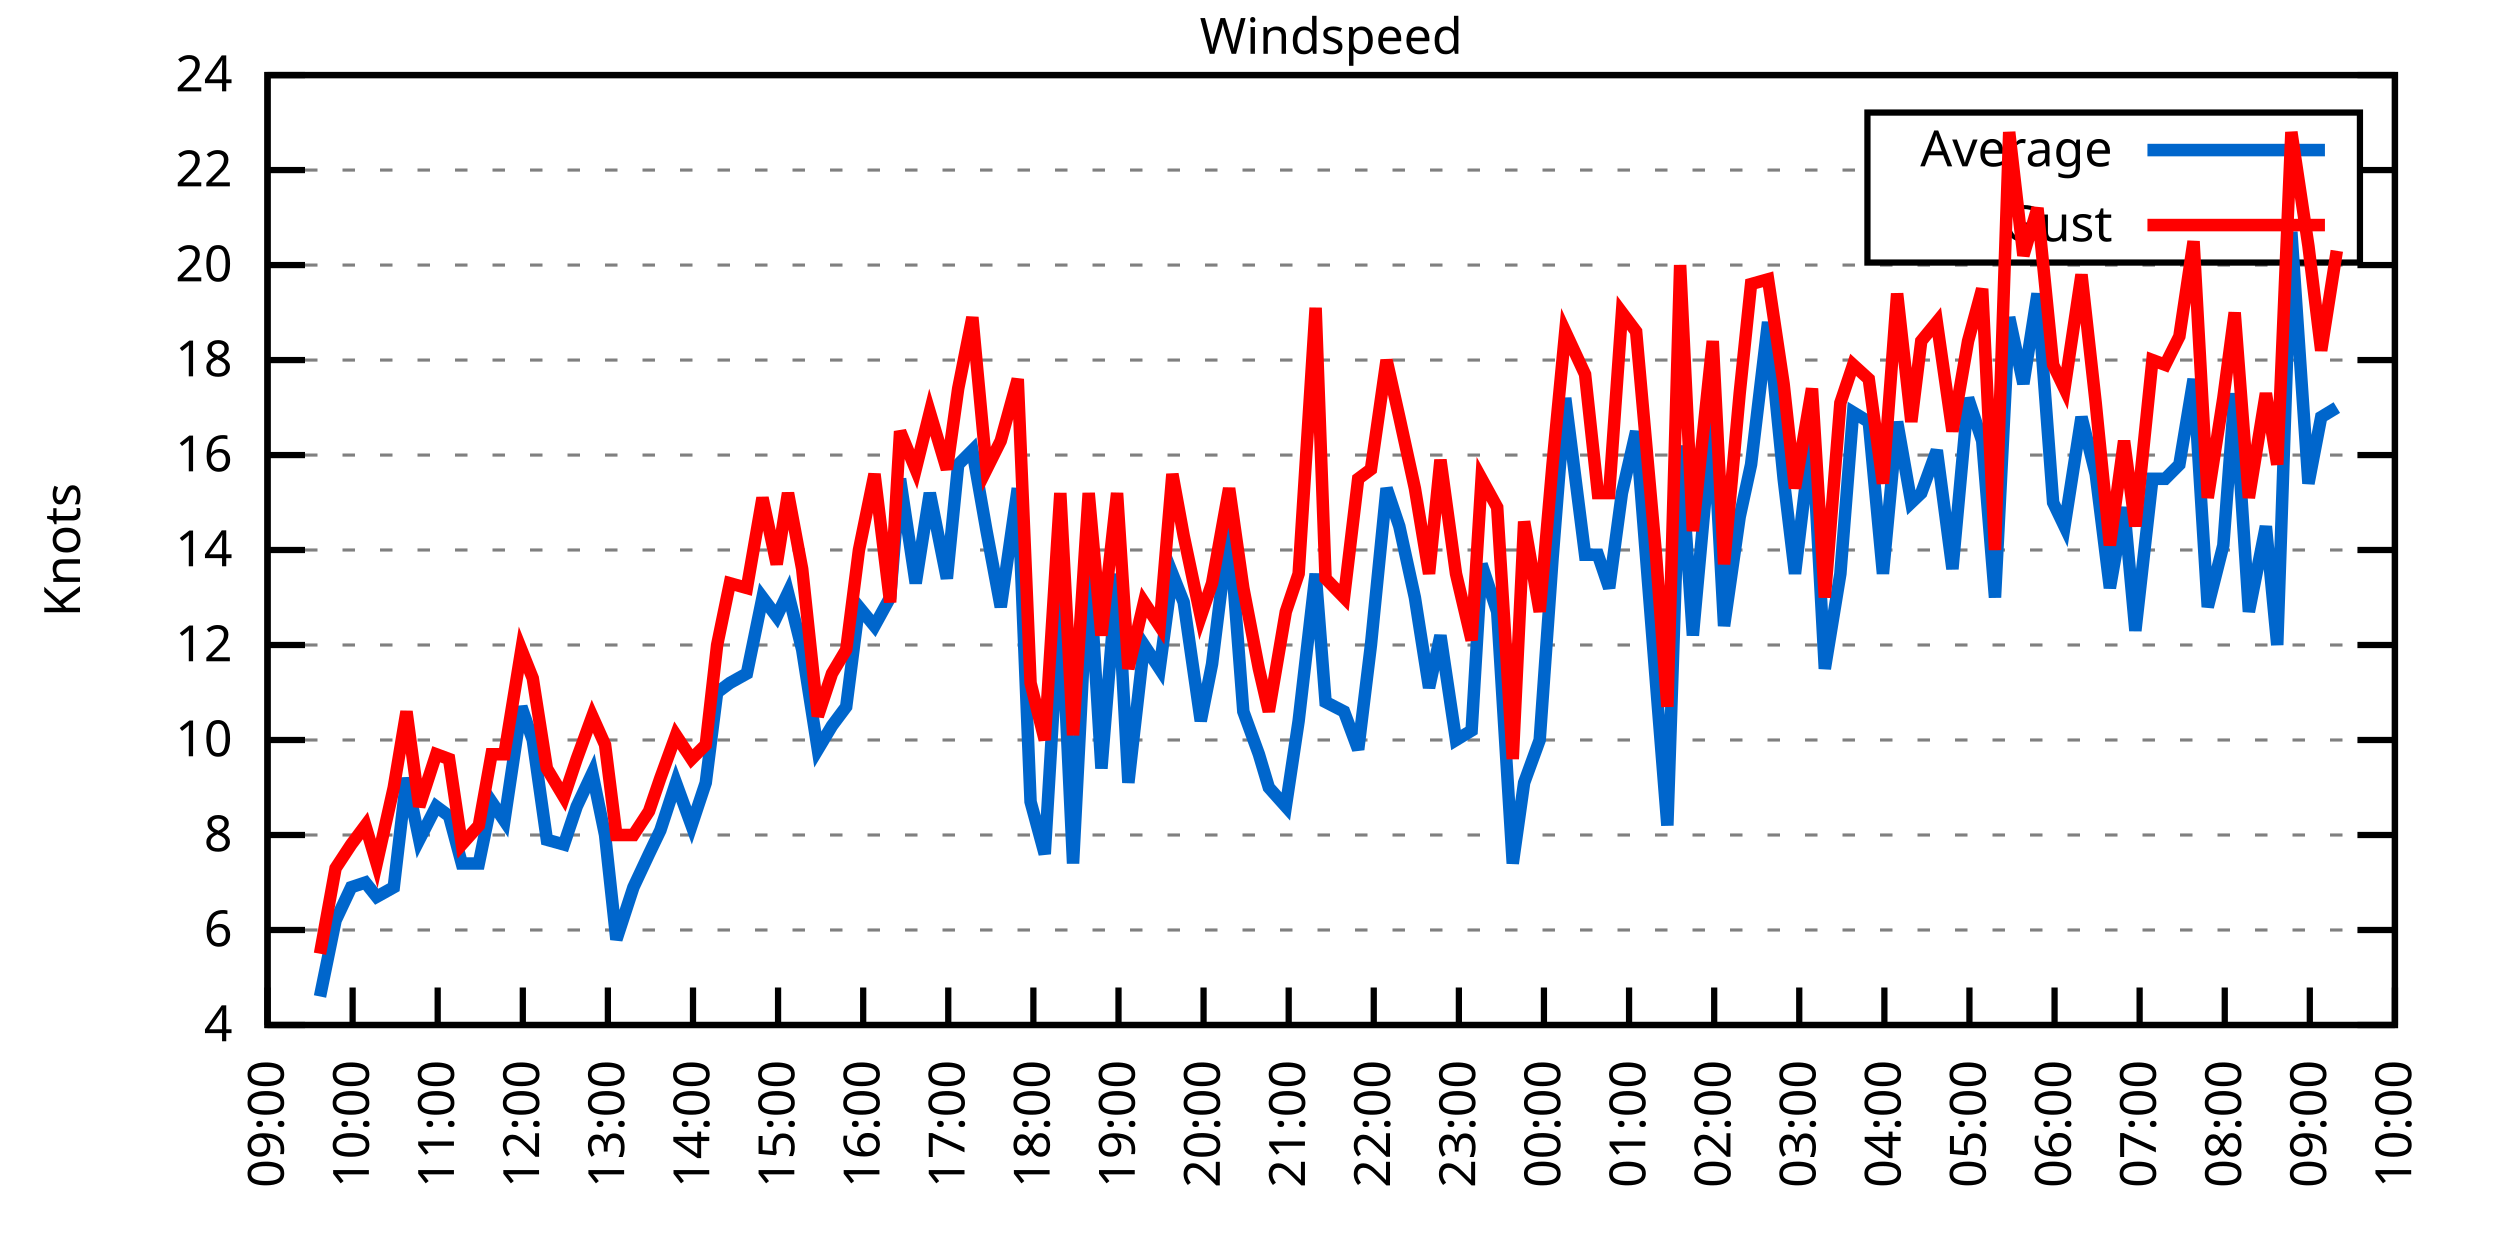
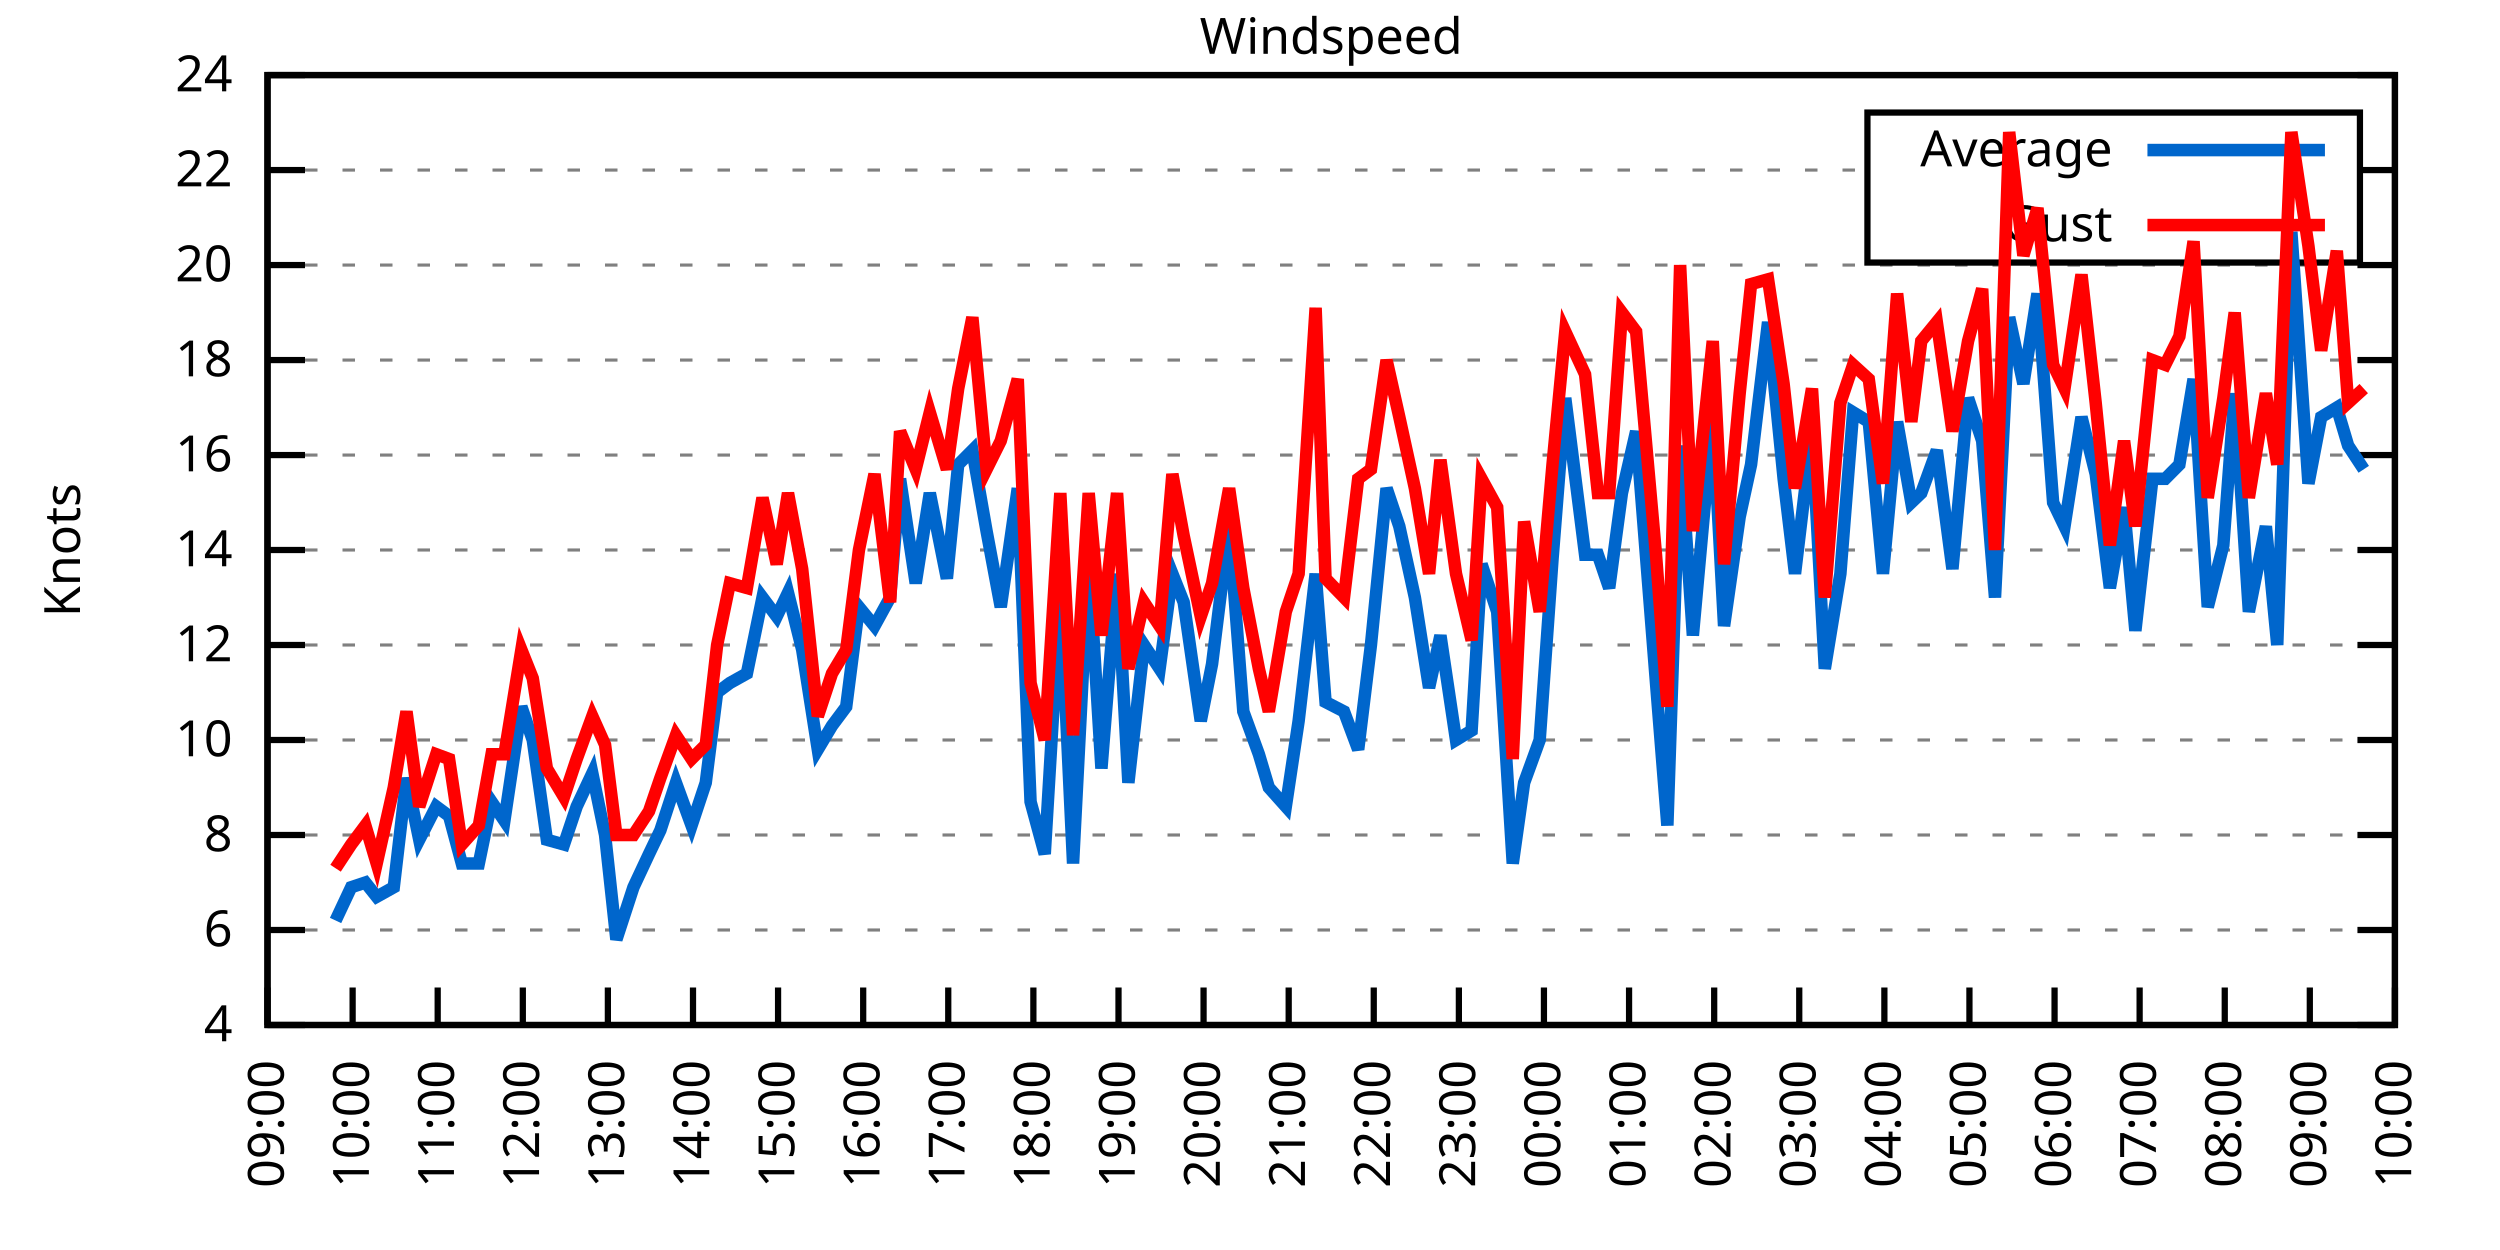
<svg xmlns="http://www.w3.org/2000/svg" xmlns:xlink="http://www.w3.org/1999/xlink" width="400" height="200" viewBox="0 0 400 200">
  <g id="gnuplot_canvas">
    <rect x="0" y="0" width="400" height="200" fill="none" />
    <defs>
      <circle id="gpDot" r="0.5" stroke-width="0.5" stroke="currentColor" />
      <path id="gpPt0" stroke-width="0.333" stroke="currentColor" d="M-1,0 h2 M0,-1 v2" />
      <path id="gpPt1" stroke-width="0.333" stroke="currentColor" d="M-1,-1 L1,1 M1,-1 L-1,1" />
      <path id="gpPt2" stroke-width="0.333" stroke="currentColor" d="M-1,0 L1,0 M0,-1 L0,1 M-1,-1 L1,1 M-1,1 L1,-1" />
      <rect id="gpPt3" stroke-width="0.333" stroke="currentColor" x="-1" y="-1" width="2" height="2" />
      <rect id="gpPt4" stroke-width="0.333" stroke="currentColor" fill="currentColor" x="-1" y="-1" width="2" height="2" />
      <circle id="gpPt5" stroke-width="0.333" stroke="currentColor" cx="0" cy="0" r="1" />
      <use xlink:href="#gpPt5" id="gpPt6" fill="currentColor" stroke="none" />
      <path id="gpPt7" stroke-width="0.333" stroke="currentColor" d="M0,-1.33 L-1.33,0.67 L1.33,0.67 z" />
      <use xlink:href="#gpPt7" id="gpPt8" fill="currentColor" stroke="none" />
      <use xlink:href="#gpPt7" id="gpPt9" stroke="currentColor" transform="rotate(180)" />
      <use xlink:href="#gpPt9" id="gpPt10" fill="currentColor" stroke="none" />
      <use xlink:href="#gpPt3" id="gpPt11" stroke="currentColor" transform="rotate(45)" />
      <use xlink:href="#gpPt11" id="gpPt12" fill="currentColor" stroke="none" />
      <path id="gpPt13" stroke-width="0.333" stroke="currentColor" d="M0,1.330 L1.265,0.411 L0.782,-1.067 L-0.782,-1.076 L-1.265,0.411 z" />
      <use xlink:href="#gpPt13" id="gpPt14" fill="currentColor" stroke="none" />
      <filter id="textbox" filterUnits="objectBoundingBox" x="0" y="0" height="1" width="1">
        <feFlood flood-color="white" flood-opacity="1" result="bgnd" />
        <feComposite in="SourceGraphic" in2="bgnd" operator="atop" />
      </filter>
      <filter id="greybox" filterUnits="objectBoundingBox" x="0" y="0" height="1" width="1">
        <feFlood flood-color="lightgrey" flood-opacity="1" result="grey" />
        <feComposite in="SourceGraphic" in2="grey" operator="atop" />
      </filter>
    </defs>
    <g fill="none" color="white" stroke="currentColor" stroke-width="1.00" stroke-linecap="butt" stroke-linejoin="miter">
</g>
    <g fill="none" color="black" stroke="currentColor" stroke-width="1.00" stroke-linecap="butt" stroke-linejoin="miter">
      <g stroke="none" shape-rendering="crispEdges">
        <polygon fill="rgb(255, 255, 255)" points="42.80,164.00 383.18,164.00 383.18,12.02 42.80,12.02 " />
      </g>
    </g>
    <g fill="none" color="black" stroke="currentColor" stroke-width="1.00" stroke-linecap="butt" stroke-linejoin="miter">
</g>
    <g fill="none" color="black" stroke="black" stroke-width="0.50" stroke-linecap="butt" stroke-linejoin="miter">
</g>
    <g fill="none" color="gray" stroke="currentColor" stroke-width="0.50" stroke-linecap="butt" stroke-linejoin="miter">
      <path stroke="gray" stroke-dasharray="2,4" class="gridline" d="M42.80,164.00 L383.19,164.00  " />
    </g>
    <g fill="none" color="gray" stroke="gray" stroke-width="1.00" stroke-linecap="butt" stroke-linejoin="miter">
</g>
    <g fill="none" color="black" stroke="currentColor" stroke-width="1.00" stroke-linecap="butt" stroke-linejoin="miter">
      <path stroke="black" d="M42.80,164.00 L48.80,164.00 M383.19,164.00 L377.19,164.00  " />
      <g transform="translate(37.20,166.60)" stroke="none" fill="black" font-family="Sans" font-size="8.00" text-anchor="end">
        <text>
          <tspan font-family="Sans"> 4</tspan>
        </text>
      </g>
    </g>
    <g fill="none" color="black" stroke="currentColor" stroke-width="1.00" stroke-linecap="butt" stroke-linejoin="miter">
</g>
    <g fill="none" color="black" stroke="black" stroke-width="0.50" stroke-linecap="butt" stroke-linejoin="miter">
</g>
    <g fill="none" color="gray" stroke="currentColor" stroke-width="0.50" stroke-linecap="butt" stroke-linejoin="miter">
      <path stroke="gray" stroke-dasharray="2,4" class="gridline" d="M42.80,148.80 L383.19,148.80  " />
    </g>
    <g fill="none" color="gray" stroke="gray" stroke-width="1.00" stroke-linecap="butt" stroke-linejoin="miter">
</g>
    <g fill="none" color="black" stroke="currentColor" stroke-width="1.00" stroke-linecap="butt" stroke-linejoin="miter">
      <path stroke="black" d="M42.80,148.80 L48.80,148.80 M383.19,148.80 L377.19,148.80  " />
      <g transform="translate(37.20,151.40)" stroke="none" fill="black" font-family="Sans" font-size="8.00" text-anchor="end">
        <text>
          <tspan font-family="Sans"> 6</tspan>
        </text>
      </g>
    </g>
    <g fill="none" color="black" stroke="currentColor" stroke-width="1.00" stroke-linecap="butt" stroke-linejoin="miter">
</g>
    <g fill="none" color="black" stroke="black" stroke-width="0.50" stroke-linecap="butt" stroke-linejoin="miter">
</g>
    <g fill="none" color="gray" stroke="currentColor" stroke-width="0.50" stroke-linecap="butt" stroke-linejoin="miter">
      <path stroke="gray" stroke-dasharray="2,4" class="gridline" d="M42.80,133.60 L383.19,133.60  " />
    </g>
    <g fill="none" color="gray" stroke="gray" stroke-width="1.00" stroke-linecap="butt" stroke-linejoin="miter">
</g>
    <g fill="none" color="black" stroke="currentColor" stroke-width="1.00" stroke-linecap="butt" stroke-linejoin="miter">
      <path stroke="black" d="M42.80,133.60 L48.80,133.60 M383.19,133.60 L377.19,133.60  " />
      <g transform="translate(37.20,136.20)" stroke="none" fill="black" font-family="Sans" font-size="8.00" text-anchor="end">
        <text>
          <tspan font-family="Sans"> 8</tspan>
        </text>
      </g>
    </g>
    <g fill="none" color="black" stroke="currentColor" stroke-width="1.00" stroke-linecap="butt" stroke-linejoin="miter">
</g>
    <g fill="none" color="black" stroke="black" stroke-width="0.50" stroke-linecap="butt" stroke-linejoin="miter">
</g>
    <g fill="none" color="gray" stroke="currentColor" stroke-width="0.50" stroke-linecap="butt" stroke-linejoin="miter">
      <path stroke="gray" stroke-dasharray="2,4" class="gridline" d="M42.80,118.40 L383.19,118.40  " />
    </g>
    <g fill="none" color="gray" stroke="gray" stroke-width="1.00" stroke-linecap="butt" stroke-linejoin="miter">
</g>
    <g fill="none" color="black" stroke="currentColor" stroke-width="1.00" stroke-linecap="butt" stroke-linejoin="miter">
      <path stroke="black" d="M42.80,118.40 L48.80,118.40 M383.19,118.40 L377.19,118.40  " />
      <g transform="translate(37.20,121.00)" stroke="none" fill="black" font-family="Sans" font-size="8.00" text-anchor="end">
        <text>
          <tspan font-family="Sans"> 10</tspan>
        </text>
      </g>
    </g>
    <g fill="none" color="black" stroke="currentColor" stroke-width="1.00" stroke-linecap="butt" stroke-linejoin="miter">
</g>
    <g fill="none" color="black" stroke="black" stroke-width="0.50" stroke-linecap="butt" stroke-linejoin="miter">
</g>
    <g fill="none" color="gray" stroke="currentColor" stroke-width="0.50" stroke-linecap="butt" stroke-linejoin="miter">
      <path stroke="gray" stroke-dasharray="2,4" class="gridline" d="M42.80,103.20 L383.19,103.20  " />
    </g>
    <g fill="none" color="gray" stroke="gray" stroke-width="1.00" stroke-linecap="butt" stroke-linejoin="miter">
</g>
    <g fill="none" color="black" stroke="currentColor" stroke-width="1.00" stroke-linecap="butt" stroke-linejoin="miter">
      <path stroke="black" d="M42.80,103.20 L48.80,103.20 M383.19,103.20 L377.19,103.20  " />
      <g transform="translate(37.20,105.80)" stroke="none" fill="black" font-family="Sans" font-size="8.00" text-anchor="end">
        <text>
          <tspan font-family="Sans"> 12</tspan>
        </text>
      </g>
    </g>
    <g fill="none" color="black" stroke="currentColor" stroke-width="1.00" stroke-linecap="butt" stroke-linejoin="miter">
</g>
    <g fill="none" color="black" stroke="black" stroke-width="0.50" stroke-linecap="butt" stroke-linejoin="miter">
</g>
    <g fill="none" color="gray" stroke="currentColor" stroke-width="0.50" stroke-linecap="butt" stroke-linejoin="miter">
      <path stroke="gray" stroke-dasharray="2,4" class="gridline" d="M42.80,88.00 L383.19,88.00  " />
    </g>
    <g fill="none" color="gray" stroke="gray" stroke-width="1.00" stroke-linecap="butt" stroke-linejoin="miter">
</g>
    <g fill="none" color="black" stroke="currentColor" stroke-width="1.00" stroke-linecap="butt" stroke-linejoin="miter">
      <path stroke="black" d="M42.80,88.00 L48.80,88.00 M383.19,88.00 L377.19,88.00  " />
      <g transform="translate(37.20,90.60)" stroke="none" fill="black" font-family="Sans" font-size="8.00" text-anchor="end">
        <text>
          <tspan font-family="Sans"> 14</tspan>
        </text>
      </g>
    </g>
    <g fill="none" color="black" stroke="currentColor" stroke-width="1.00" stroke-linecap="butt" stroke-linejoin="miter">
</g>
    <g fill="none" color="black" stroke="black" stroke-width="0.50" stroke-linecap="butt" stroke-linejoin="miter">
</g>
    <g fill="none" color="gray" stroke="currentColor" stroke-width="0.50" stroke-linecap="butt" stroke-linejoin="miter">
      <path stroke="gray" stroke-dasharray="2,4" class="gridline" d="M42.80,72.81 L383.19,72.81  " />
    </g>
    <g fill="none" color="gray" stroke="gray" stroke-width="1.00" stroke-linecap="butt" stroke-linejoin="miter">
</g>
    <g fill="none" color="black" stroke="currentColor" stroke-width="1.00" stroke-linecap="butt" stroke-linejoin="miter">
      <path stroke="black" d="M42.80,72.81 L48.80,72.81 M383.19,72.81 L377.19,72.81  " />
      <g transform="translate(37.20,75.41)" stroke="none" fill="black" font-family="Sans" font-size="8.00" text-anchor="end">
        <text>
          <tspan font-family="Sans"> 16</tspan>
        </text>
      </g>
    </g>
    <g fill="none" color="black" stroke="currentColor" stroke-width="1.00" stroke-linecap="butt" stroke-linejoin="miter">
</g>
    <g fill="none" color="black" stroke="black" stroke-width="0.50" stroke-linecap="butt" stroke-linejoin="miter">
</g>
    <g fill="none" color="gray" stroke="currentColor" stroke-width="0.50" stroke-linecap="butt" stroke-linejoin="miter">
      <path stroke="gray" stroke-dasharray="2,4" class="gridline" d="M42.80,57.61 L383.19,57.61  " />
    </g>
    <g fill="none" color="gray" stroke="gray" stroke-width="1.00" stroke-linecap="butt" stroke-linejoin="miter">
</g>
    <g fill="none" color="black" stroke="currentColor" stroke-width="1.00" stroke-linecap="butt" stroke-linejoin="miter">
      <path stroke="black" d="M42.80,57.61 L48.80,57.61 M383.19,57.61 L377.19,57.61  " />
      <g transform="translate(37.20,60.21)" stroke="none" fill="black" font-family="Sans" font-size="8.00" text-anchor="end">
        <text>
          <tspan font-family="Sans"> 18</tspan>
        </text>
      </g>
    </g>
    <g fill="none" color="black" stroke="currentColor" stroke-width="1.00" stroke-linecap="butt" stroke-linejoin="miter">
</g>
    <g fill="none" color="black" stroke="black" stroke-width="0.50" stroke-linecap="butt" stroke-linejoin="miter">
</g>
    <g fill="none" color="gray" stroke="currentColor" stroke-width="0.50" stroke-linecap="butt" stroke-linejoin="miter">
      <path stroke="gray" stroke-dasharray="2,4" class="gridline" d="M42.80,42.41 L383.19,42.41  " />
    </g>
    <g fill="none" color="gray" stroke="gray" stroke-width="1.00" stroke-linecap="butt" stroke-linejoin="miter">
</g>
    <g fill="none" color="black" stroke="currentColor" stroke-width="1.00" stroke-linecap="butt" stroke-linejoin="miter">
      <path stroke="black" d="M42.80,42.41 L48.80,42.41 M383.19,42.41 L377.19,42.41  " />
      <g transform="translate(37.20,45.01)" stroke="none" fill="black" font-family="Sans" font-size="8.00" text-anchor="end">
        <text>
          <tspan font-family="Sans"> 20</tspan>
        </text>
      </g>
    </g>
    <g fill="none" color="black" stroke="currentColor" stroke-width="1.00" stroke-linecap="butt" stroke-linejoin="miter">
</g>
    <g fill="none" color="black" stroke="black" stroke-width="0.50" stroke-linecap="butt" stroke-linejoin="miter">
</g>
    <g fill="none" color="gray" stroke="currentColor" stroke-width="0.50" stroke-linecap="butt" stroke-linejoin="miter">
      <path stroke="gray" stroke-dasharray="2,4" class="gridline" d="M42.80,27.21 L298.79,27.21 M377.59,27.21 L383.19,27.21  " />
    </g>
    <g fill="none" color="gray" stroke="gray" stroke-width="1.00" stroke-linecap="butt" stroke-linejoin="miter">
</g>
    <g fill="none" color="black" stroke="currentColor" stroke-width="1.00" stroke-linecap="butt" stroke-linejoin="miter">
      <path stroke="black" d="M42.80,27.21 L48.80,27.21 M383.19,27.21 L377.19,27.21  " />
      <g transform="translate(37.20,29.81)" stroke="none" fill="black" font-family="Sans" font-size="8.00" text-anchor="end">
        <text>
          <tspan font-family="Sans"> 22</tspan>
        </text>
      </g>
    </g>
    <g fill="none" color="black" stroke="currentColor" stroke-width="1.00" stroke-linecap="butt" stroke-linejoin="miter">
</g>
    <g fill="none" color="black" stroke="black" stroke-width="0.50" stroke-linecap="butt" stroke-linejoin="miter">
</g>
    <g fill="none" color="gray" stroke="currentColor" stroke-width="0.50" stroke-linecap="butt" stroke-linejoin="miter">
      <path stroke="gray" stroke-dasharray="2,4" class="gridline" d="M42.80,12.01 L383.19,12.01  " />
    </g>
    <g fill="none" color="gray" stroke="gray" stroke-width="1.00" stroke-linecap="butt" stroke-linejoin="miter">
</g>
    <g fill="none" color="black" stroke="currentColor" stroke-width="1.00" stroke-linecap="butt" stroke-linejoin="miter">
      <path stroke="black" d="M42.80,12.01 L48.80,12.01 M383.19,12.01 L377.19,12.01  " />
      <g transform="translate(37.20,14.61)" stroke="none" fill="black" font-family="Sans" font-size="8.00" text-anchor="end">
        <text>
          <tspan font-family="Sans"> 24</tspan>
        </text>
      </g>
    </g>
    <g fill="none" color="black" stroke="currentColor" stroke-width="1.00" stroke-linecap="butt" stroke-linejoin="miter">
      <path stroke="black" d="M42.80,164.00 L42.80,158.00  " />
      <g transform="translate(45.40,169.60) rotate(270.00)" stroke="none" fill="black" font-family="Sans" font-size="8.00" text-anchor="end">
        <text>
          <tspan font-family="Sans">09:00</tspan>
        </text>
      </g>
    </g>
    <g fill="none" color="black" stroke="currentColor" stroke-width="1.00" stroke-linecap="butt" stroke-linejoin="miter">
      <path stroke="black" d="M56.42,164.00 L56.42,158.00  " />
      <g transform="translate(59.02,169.60) rotate(270.00)" stroke="none" fill="black" font-family="Sans" font-size="8.00" text-anchor="end">
        <text>
          <tspan font-family="Sans">10:00</tspan>
        </text>
      </g>
    </g>
    <g fill="none" color="black" stroke="currentColor" stroke-width="1.00" stroke-linecap="butt" stroke-linejoin="miter">
      <path stroke="black" d="M70.03,164.00 L70.03,158.00  " />
      <g transform="translate(72.63,169.60) rotate(270.00)" stroke="none" fill="black" font-family="Sans" font-size="8.00" text-anchor="end">
        <text>
          <tspan font-family="Sans">11:00</tspan>
        </text>
      </g>
    </g>
    <g fill="none" color="black" stroke="currentColor" stroke-width="1.00" stroke-linecap="butt" stroke-linejoin="miter">
      <path stroke="black" d="M83.65,164.00 L83.65,158.00  " />
      <g transform="translate(86.25,169.60) rotate(270.00)" stroke="none" fill="black" font-family="Sans" font-size="8.00" text-anchor="end">
        <text>
          <tspan font-family="Sans">12:00</tspan>
        </text>
      </g>
    </g>
    <g fill="none" color="black" stroke="currentColor" stroke-width="1.00" stroke-linecap="butt" stroke-linejoin="miter">
      <path stroke="black" d="M97.26,164.00 L97.26,158.00  " />
      <g transform="translate(99.86,169.60) rotate(270.00)" stroke="none" fill="black" font-family="Sans" font-size="8.00" text-anchor="end">
        <text>
          <tspan font-family="Sans">13:00</tspan>
        </text>
      </g>
    </g>
    <g fill="none" color="black" stroke="currentColor" stroke-width="1.00" stroke-linecap="butt" stroke-linejoin="miter">
      <path stroke="black" d="M110.88,164.00 L110.88,158.00  " />
      <g transform="translate(113.48,169.60) rotate(270.00)" stroke="none" fill="black" font-family="Sans" font-size="8.00" text-anchor="end">
        <text>
          <tspan font-family="Sans">14:00</tspan>
        </text>
      </g>
    </g>
    <g fill="none" color="black" stroke="currentColor" stroke-width="1.00" stroke-linecap="butt" stroke-linejoin="miter">
      <path stroke="black" d="M124.49,164.00 L124.49,158.00  " />
      <g transform="translate(127.09,169.60) rotate(270.00)" stroke="none" fill="black" font-family="Sans" font-size="8.00" text-anchor="end">
        <text>
          <tspan font-family="Sans">15:00</tspan>
        </text>
      </g>
    </g>
    <g fill="none" color="black" stroke="currentColor" stroke-width="1.00" stroke-linecap="butt" stroke-linejoin="miter">
      <path stroke="black" d="M138.11,164.00 L138.11,158.00  " />
      <g transform="translate(140.71,169.60) rotate(270.00)" stroke="none" fill="black" font-family="Sans" font-size="8.00" text-anchor="end">
        <text>
          <tspan font-family="Sans">16:00</tspan>
        </text>
      </g>
    </g>
    <g fill="none" color="black" stroke="currentColor" stroke-width="1.00" stroke-linecap="butt" stroke-linejoin="miter">
      <path stroke="black" d="M151.72,164.00 L151.72,158.00  " />
      <g transform="translate(154.32,169.60) rotate(270.00)" stroke="none" fill="black" font-family="Sans" font-size="8.00" text-anchor="end">
        <text>
          <tspan font-family="Sans">17:00</tspan>
        </text>
      </g>
    </g>
    <g fill="none" color="black" stroke="currentColor" stroke-width="1.00" stroke-linecap="butt" stroke-linejoin="miter">
      <path stroke="black" d="M165.34,164.00 L165.34,158.00  " />
      <g transform="translate(167.94,169.60) rotate(270.00)" stroke="none" fill="black" font-family="Sans" font-size="8.00" text-anchor="end">
        <text>
          <tspan font-family="Sans">18:00</tspan>
        </text>
      </g>
    </g>
    <g fill="none" color="black" stroke="currentColor" stroke-width="1.00" stroke-linecap="butt" stroke-linejoin="miter">
      <path stroke="black" d="M178.96,164.00 L178.96,158.00  " />
      <g transform="translate(181.56,169.60) rotate(270.00)" stroke="none" fill="black" font-family="Sans" font-size="8.00" text-anchor="end">
        <text>
          <tspan font-family="Sans">19:00</tspan>
        </text>
      </g>
    </g>
    <g fill="none" color="black" stroke="currentColor" stroke-width="1.00" stroke-linecap="butt" stroke-linejoin="miter">
      <path stroke="black" d="M192.57,164.00 L192.57,158.00  " />
      <g transform="translate(195.17,169.60) rotate(270.00)" stroke="none" fill="black" font-family="Sans" font-size="8.00" text-anchor="end">
        <text>
          <tspan font-family="Sans">20:00</tspan>
        </text>
      </g>
    </g>
    <g fill="none" color="black" stroke="currentColor" stroke-width="1.00" stroke-linecap="butt" stroke-linejoin="miter">
      <path stroke="black" d="M206.19,164.00 L206.19,158.00  " />
      <g transform="translate(208.79,169.60) rotate(270.00)" stroke="none" fill="black" font-family="Sans" font-size="8.00" text-anchor="end">
        <text>
          <tspan font-family="Sans">21:00</tspan>
        </text>
      </g>
    </g>
    <g fill="none" color="black" stroke="currentColor" stroke-width="1.00" stroke-linecap="butt" stroke-linejoin="miter">
      <path stroke="black" d="M219.80,164.00 L219.80,158.00  " />
      <g transform="translate(222.40,169.60) rotate(270.00)" stroke="none" fill="black" font-family="Sans" font-size="8.00" text-anchor="end">
        <text>
          <tspan font-family="Sans">22:00</tspan>
        </text>
      </g>
    </g>
    <g fill="none" color="black" stroke="currentColor" stroke-width="1.00" stroke-linecap="butt" stroke-linejoin="miter">
      <path stroke="black" d="M233.42,164.00 L233.42,158.00  " />
      <g transform="translate(236.02,169.60) rotate(270.00)" stroke="none" fill="black" font-family="Sans" font-size="8.00" text-anchor="end">
        <text>
          <tspan font-family="Sans">23:00</tspan>
        </text>
      </g>
    </g>
    <g fill="none" color="black" stroke="currentColor" stroke-width="1.00" stroke-linecap="butt" stroke-linejoin="miter">
      <path stroke="black" d="M247.03,164.00 L247.03,158.00  " />
      <g transform="translate(249.63,169.60) rotate(270.00)" stroke="none" fill="black" font-family="Sans" font-size="8.00" text-anchor="end">
        <text>
          <tspan font-family="Sans">00:00</tspan>
        </text>
      </g>
    </g>
    <g fill="none" color="black" stroke="currentColor" stroke-width="1.00" stroke-linecap="butt" stroke-linejoin="miter">
      <path stroke="black" d="M260.65,164.00 L260.65,158.00  " />
      <g transform="translate(263.25,169.60) rotate(270.00)" stroke="none" fill="black" font-family="Sans" font-size="8.00" text-anchor="end">
        <text>
          <tspan font-family="Sans">01:00</tspan>
        </text>
      </g>
    </g>
    <g fill="none" color="black" stroke="currentColor" stroke-width="1.00" stroke-linecap="butt" stroke-linejoin="miter">
      <path stroke="black" d="M274.27,164.00 L274.27,158.00  " />
      <g transform="translate(276.87,169.60) rotate(270.00)" stroke="none" fill="black" font-family="Sans" font-size="8.00" text-anchor="end">
        <text>
          <tspan font-family="Sans">02:00</tspan>
        </text>
      </g>
    </g>
    <g fill="none" color="black" stroke="currentColor" stroke-width="1.00" stroke-linecap="butt" stroke-linejoin="miter">
      <path stroke="black" d="M287.88,164.00 L287.88,158.00  " />
      <g transform="translate(290.48,169.60) rotate(270.00)" stroke="none" fill="black" font-family="Sans" font-size="8.00" text-anchor="end">
        <text>
          <tspan font-family="Sans">03:00</tspan>
        </text>
      </g>
    </g>
    <g fill="none" color="black" stroke="currentColor" stroke-width="1.00" stroke-linecap="butt" stroke-linejoin="miter">
      <path stroke="black" d="M301.50,164.00 L301.50,158.00  " />
      <g transform="translate(304.10,169.60) rotate(270.00)" stroke="none" fill="black" font-family="Sans" font-size="8.00" text-anchor="end">
        <text>
          <tspan font-family="Sans">04:00</tspan>
        </text>
      </g>
    </g>
    <g fill="none" color="black" stroke="currentColor" stroke-width="1.00" stroke-linecap="butt" stroke-linejoin="miter">
      <path stroke="black" d="M315.11,164.00 L315.11,158.00  " />
      <g transform="translate(317.71,169.60) rotate(270.00)" stroke="none" fill="black" font-family="Sans" font-size="8.00" text-anchor="end">
        <text>
          <tspan font-family="Sans">05:00</tspan>
        </text>
      </g>
    </g>
    <g fill="none" color="black" stroke="currentColor" stroke-width="1.00" stroke-linecap="butt" stroke-linejoin="miter">
      <path stroke="black" d="M328.73,164.00 L328.73,158.00  " />
      <g transform="translate(331.33,169.60) rotate(270.00)" stroke="none" fill="black" font-family="Sans" font-size="8.00" text-anchor="end">
        <text>
          <tspan font-family="Sans">06:00</tspan>
        </text>
      </g>
    </g>
    <g fill="none" color="black" stroke="currentColor" stroke-width="1.00" stroke-linecap="butt" stroke-linejoin="miter">
      <path stroke="black" d="M342.34,164.00 L342.34,158.00  " />
      <g transform="translate(344.94,169.60) rotate(270.00)" stroke="none" fill="black" font-family="Sans" font-size="8.00" text-anchor="end">
        <text>
          <tspan font-family="Sans">07:00</tspan>
        </text>
      </g>
    </g>
    <g fill="none" color="black" stroke="currentColor" stroke-width="1.00" stroke-linecap="butt" stroke-linejoin="miter">
      <path stroke="black" d="M355.96,164.00 L355.96,158.00  " />
      <g transform="translate(358.56,169.60) rotate(270.00)" stroke="none" fill="black" font-family="Sans" font-size="8.00" text-anchor="end">
        <text>
          <tspan font-family="Sans">08:00</tspan>
        </text>
      </g>
    </g>
    <g fill="none" color="black" stroke="currentColor" stroke-width="1.00" stroke-linecap="butt" stroke-linejoin="miter">
      <path stroke="black" d="M369.57,164.00 L369.57,158.00  " />
      <g transform="translate(372.17,169.60) rotate(270.00)" stroke="none" fill="black" font-family="Sans" font-size="8.00" text-anchor="end">
        <text>
          <tspan font-family="Sans">09:00</tspan>
        </text>
      </g>
    </g>
    <g fill="none" color="black" stroke="currentColor" stroke-width="1.00" stroke-linecap="butt" stroke-linejoin="miter">
      <path stroke="black" d="M383.19,164.00 L383.19,158.00  " />
      <g transform="translate(385.79,169.60) rotate(270.00)" stroke="none" fill="black" font-family="Sans" font-size="8.00" text-anchor="end">
        <text>
          <tspan font-family="Sans">10:00</tspan>
        </text>
      </g>
    </g>
    <g fill="none" color="black" stroke="currentColor" stroke-width="1.00" stroke-linecap="butt" stroke-linejoin="miter">
</g>
    <g fill="none" color="black" stroke="currentColor" stroke-width="1.00" stroke-linecap="butt" stroke-linejoin="miter">
      <path stroke="black" d="M42.80,12.01 L42.80,164.00 L383.19,164.00 L383.19,12.01 L42.80,12.01 Z  " />
    </g>
    <g fill="none" color="black" stroke="currentColor" stroke-width="1.00" stroke-linecap="butt" stroke-linejoin="miter">
</g>
    <g fill="none" color="black" stroke="currentColor" stroke-width="1.00" stroke-linecap="butt" stroke-linejoin="miter">
      <path stroke="black" d="M298.79,42.01 L298.79,18.01 L377.59,18.01 L377.59,42.01 L298.79,42.01 Z  " />
    </g>
    <g id="Windspeed_plot_1">
      <g fill="none" color="white" stroke="black" stroke-width="2.00" stroke-linecap="butt" stroke-linejoin="miter">
</g>
      <g fill="none" color="black" stroke="currentColor" stroke-width="2.00" stroke-linecap="butt" stroke-linejoin="miter">
        <g transform="translate(337.99,26.61)" stroke="none" fill="black" font-family="Sans" font-size="8.00" text-anchor="end">
          <text>
            <tspan font-family="Sans">Average</tspan>
          </text>
        </g>
      </g>
      <g fill="none" color="black" stroke="currentColor" stroke-width="2.00" stroke-linecap="butt" stroke-linejoin="miter">
-         <path stroke="rgb(  0, 102, 204)" d="M343.59,24.01 L371.99,24.01 M51.20,159.44 L53.69,147.28 L56.19,141.96 L58.46,141.20 L60.27,143.48 L63.00,141.96   L65.04,124.48 L67.08,134.36 L69.80,129.04 L71.85,130.56 L73.89,138.16 L76.61,138.16 L78.65,128.28 L80.70,131.32   L83.42,113.08 L85.24,118.40 L87.50,134.36 L90.23,135.12 L92.27,129.04 L94.77,123.72 L96.81,133.60 L98.62,150.32   L101.35,141.96 L103.84,136.64 L105.66,132.84 L108.15,125.24 L110.65,132.08 L112.92,125.24 L114.74,110.80 L116.78,109.28   L119.50,107.76 L122.00,95.60 L124.27,98.64 L126.08,94.84 L128.35,103.96 L130.85,119.92 L133.12,116.12 L135.39,113.08   L137.43,97.12 L139.92,100.16 L142.42,95.60 L144.01,76.61 L146.51,93.32 L148.77,78.89 L151.50,92.56 L153.31,74.33   L155.58,72.05 L157.85,84.97 L160.12,97.12 L162.84,78.13 L164.89,128.28 L167.16,136.64 L169.65,94.84 L171.69,138.16   L174.19,89.52 L176.23,122.96 L178.73,91.80 L180.54,125.24 L183.04,103.20 L185.54,107.00 L187.58,91.80 L189.39,96.36   L192.12,115.36 L193.93,106.24 L196.66,84.21 L198.93,113.84 L201.42,120.68 L203.01,126.00 L205.73,129.04 L207.78,115.36   L210.50,91.80 L212.09,112.32 L215.04,113.84 L217.31,119.92 L219.35,103.20 L221.85,78.13 L223.89,84.21 L226.38,95.60   L228.65,110.04 L230.47,101.68 L232.96,118.40 L235.46,116.88 L237.05,90.28 L239.55,97.88 L242.04,138.16 L243.86,125.24   L246.35,118.40 L248.40,89.52 L250.44,63.69 L253.61,88.76 L255.66,88.76 L257.47,94.08 L259.51,78.89 L261.78,69.01   L264.96,109.28 L266.78,132.08 L268.82,71.29 L270.86,101.68 L274.04,66.73 L275.85,100.16 L278.35,82.69 L280.17,74.33   L282.89,51.53 L285.38,76.61 L287.20,91.80 L289.92,69.01 L291.97,107.00 L294.46,91.80 L296.50,65.97 L299.00,67.49   L301.27,91.80 L303.54,67.49 L305.81,80.41 L307.40,78.89 L309.89,72.05 L312.39,91.04 L314.89,63.69 L317.15,70.53   L319.20,95.60 L321.47,50.77 L323.74,61.41 L326.00,46.97 L328.50,80.41 L330.32,84.21 L333.04,66.73 L335.31,75.85   L337.58,94.08 L339.85,81.17 L341.66,100.92 L344.39,76.61 L346.43,76.61 L348.70,74.33 L350.97,60.65 L353.24,97.12   L355.73,87.25 L357.55,62.93 L359.82,97.88 L362.54,84.21 L364.36,103.20 L366.62,37.09 L369.35,77.37 L371.39,66.73   L373.89,65.21  " />
+         <path stroke="rgb(  0, 102, 204)" d="M343.59,24.01 L371.99,24.01 M53.69,147.28 L56.19,141.96 L58.46,141.20 L60.27,143.48 L63.00,141.96 L65.04,124.48   L67.08,134.36 L69.80,129.04 L71.85,130.56 L73.89,138.16 L76.61,138.16 L78.65,128.28 L80.70,131.32 L83.42,113.08   L85.24,118.40 L87.50,134.36 L90.23,135.12 L92.27,129.04 L94.77,123.72 L96.81,133.60 L98.62,150.32 L101.35,141.96   L103.84,136.64 L105.66,132.84 L108.15,125.24 L110.65,132.08 L112.92,125.24 L114.74,110.80 L116.78,109.28 L119.50,107.76   L122.00,95.60 L124.27,98.64 L126.08,94.84 L128.35,103.96 L130.85,119.92 L133.12,116.12 L135.39,113.08 L137.43,97.12   L139.92,100.16 L142.42,95.60 L144.01,76.61 L146.51,93.32 L148.77,78.89 L151.50,92.56 L153.31,74.33 L155.58,72.05   L157.85,84.97 L160.12,97.12 L162.84,78.13 L164.89,128.28 L167.16,136.64 L169.65,94.84 L171.69,138.16 L174.19,89.52   L176.23,122.96 L178.73,91.80 L180.54,125.24 L183.04,103.20 L185.54,107.00 L187.58,91.80 L189.39,96.36 L192.12,115.36   L193.93,106.24 L196.66,84.21 L198.93,113.84 L201.42,120.68 L203.01,126.00 L205.73,129.04 L207.78,115.36 L210.50,91.80   L212.09,112.32 L215.04,113.84 L217.31,119.92 L219.35,103.20 L221.85,78.13 L223.89,84.21 L226.38,95.60 L228.65,110.04   L230.47,101.68 L232.96,118.40 L235.46,116.88 L237.05,90.28 L239.55,97.88 L242.04,138.16 L243.86,125.24 L246.35,118.40   L248.40,89.52 L250.44,63.69 L253.61,88.76 L255.66,88.76 L257.47,94.08 L259.51,78.89 L261.78,69.01 L264.96,109.28   L266.78,132.08 L268.82,71.29 L270.86,101.68 L274.04,66.73 L275.85,100.16 L278.35,82.69 L280.17,74.33 L282.89,51.53   L285.38,76.61 L287.20,91.80 L289.92,69.01 L291.97,107.00 L294.46,91.80 L296.50,65.97 L299.00,67.49 L301.27,91.80   L303.54,67.49 L305.81,80.41 L307.40,78.89 L309.89,72.05 L312.39,91.04 L314.89,63.69 L317.15,70.53 L319.20,95.60   L321.47,50.77 L323.74,61.41 L326.00,46.97 L328.50,80.41 L330.32,84.21 L333.04,66.73 L335.31,75.85 L337.58,94.08   L339.85,81.17 L341.66,100.92 L344.39,76.61 L346.43,76.61 L348.70,74.33 L350.97,60.65 L353.24,97.12 L355.73,87.25   L357.55,62.93 L359.82,97.88 L362.54,84.21 L364.36,103.20 L366.62,37.09 L369.35,77.37 L371.39,66.73 L373.89,65.21   L375.70,71.29 L378.20,75.09  " />
      </g>
    </g>
    <g id="Windspeed_plot_2">
      <g fill="none" color="black" stroke="currentColor" stroke-width="2.00" stroke-linecap="butt" stroke-linejoin="miter">
        <g transform="translate(337.99,38.61)" stroke="none" fill="black" font-family="Sans" font-size="8.00" text-anchor="end">
          <text>
            <tspan font-family="Sans">Gust</tspan>
          </text>
        </g>
      </g>
      <g fill="none" color="black" stroke="currentColor" stroke-width="2.00" stroke-linecap="butt" stroke-linejoin="miter">
-         <path stroke="rgb(255,   0,   0)" d="M343.59,36.01 L371.99,36.01 M51.20,152.60 L53.69,138.92 L56.19,135.12 L58.46,132.08 L60.27,138.16 L63.00,126.00   L65.04,113.84 L67.08,129.04 L69.80,120.68 L71.85,121.44 L73.89,135.12 L76.61,132.08 L78.65,120.68 L80.70,120.68   L83.42,103.96 L85.24,108.52 L87.50,122.96 L90.23,127.52 L92.27,121.44 L94.77,114.60 L96.81,119.16 L98.62,133.60   L101.35,133.60 L103.84,129.80 L105.66,124.48 L108.15,117.64 L110.65,121.44 L112.92,119.16 L114.74,103.20 L116.78,93.32   L119.50,94.08 L122.00,79.65 L124.27,90.28 L126.08,78.89 L128.35,91.04 L130.85,114.60 L133.12,107.76 L135.39,103.96   L137.43,88.00 L139.92,75.85 L142.42,96.36 L144.01,69.01 L146.51,75.09 L148.77,65.97 L151.50,75.09 L153.31,62.17   L155.58,50.77 L157.85,75.09 L160.12,70.53 L162.84,60.65 L164.89,109.28 L167.16,118.40 L169.65,78.89 L171.69,117.64   L174.19,78.89 L176.23,101.68 L178.73,78.89 L180.54,107.00 L183.04,96.36 L185.54,100.16 L187.58,75.85 L189.39,85.73   L192.12,98.64 L193.93,93.32 L196.66,78.13 L198.93,94.08 L201.42,107.00 L203.01,113.84 L205.73,97.88 L207.78,91.80   L210.50,49.25 L212.09,92.56 L215.04,95.60 L217.31,76.61 L219.35,75.09 L221.85,57.61 L223.89,66.73 L226.38,78.13   L228.65,91.80 L230.47,73.57 L232.96,91.80 L235.46,102.44 L237.05,76.61 L239.55,81.17 L242.04,121.44 L243.86,83.45   L246.35,97.88 L248.40,74.33 L250.44,53.05 L253.61,59.89 L255.66,78.89 L257.47,78.89 L259.51,50.01 L261.78,53.05   L264.96,88.76 L266.78,113.08 L268.82,42.41 L270.86,84.97 L274.04,54.57 L275.85,90.28 L278.35,62.93 L280.17,45.45   L282.89,44.69 L285.38,61.41 L287.20,78.13 L289.92,62.17 L291.97,95.60 L294.46,64.45 L296.50,58.37 L299.00,60.65   L301.27,77.37 L303.54,46.97 L305.81,67.49 L307.40,54.57 L309.89,51.53 L312.39,69.01 L314.89,54.57 L317.15,46.21   L319.20,88.00 L321.47,21.13 L323.74,40.89 L326.00,33.29 L328.50,58.37 L330.32,62.17 L333.04,43.93 L335.31,64.45   L337.58,87.25 L339.85,70.53 L341.66,84.21 L344.39,57.61 L346.43,58.37 L348.70,53.81 L350.97,38.61 L353.24,79.65   L355.73,63.69 L357.55,50.01 L359.82,79.65 L362.54,62.93 L364.36,74.33 L366.62,21.13 L369.35,39.37 L371.39,56.09   L373.89,40.13  " />
+         <path stroke="rgb(255,   0,   0)" d="M343.59,36.01 L371.99,36.01 M53.69,138.92 L56.19,135.12 L58.46,132.08 L60.27,138.16 L63.00,126.00 L65.04,113.84   L67.08,129.04 L69.80,120.68 L71.85,121.44 L73.89,135.12 L76.61,132.08 L78.65,120.68 L80.70,120.68 L83.42,103.96   L85.24,108.52 L87.50,122.96 L90.23,127.52 L92.27,121.44 L94.77,114.60 L96.81,119.16 L98.62,133.60 L101.35,133.60   L103.84,129.80 L105.66,124.48 L108.15,117.64 L110.65,121.44 L112.92,119.16 L114.74,103.20 L116.78,93.32 L119.50,94.08   L122.00,79.65 L124.27,90.28 L126.08,78.89 L128.35,91.04 L130.85,114.60 L133.12,107.76 L135.39,103.96 L137.43,88.00   L139.92,75.85 L142.42,96.36 L144.01,69.01 L146.51,75.09 L148.77,65.97 L151.50,75.09 L153.31,62.17 L155.58,50.77   L157.85,75.09 L160.12,70.53 L162.84,60.65 L164.89,109.28 L167.16,118.40 L169.65,78.89 L171.69,117.64 L174.19,78.89   L176.23,101.68 L178.73,78.89 L180.54,107.00 L183.04,96.36 L185.54,100.16 L187.58,75.85 L189.39,85.73 L192.12,98.64   L193.93,93.32 L196.66,78.13 L198.93,94.08 L201.42,107.00 L203.01,113.84 L205.73,97.88 L207.78,91.80 L210.50,49.25   L212.09,92.56 L215.04,95.60 L217.31,76.61 L219.35,75.09 L221.85,57.61 L223.89,66.73 L226.38,78.13 L228.65,91.80   L230.47,73.57 L232.96,91.80 L235.46,102.44 L237.05,76.61 L239.55,81.17 L242.04,121.44 L243.86,83.45 L246.35,97.88   L248.40,74.33 L250.44,53.05 L253.61,59.89 L255.66,78.89 L257.47,78.89 L259.51,50.01 L261.78,53.05 L264.96,88.76   L266.78,113.08 L268.82,42.41 L270.86,84.97 L274.04,54.57 L275.85,90.28 L278.35,62.93 L280.17,45.45 L282.89,44.69   L285.38,61.41 L287.20,78.13 L289.92,62.17 L291.97,95.60 L294.46,64.45 L296.50,58.37 L299.00,60.65 L301.27,77.37   L303.54,46.97 L305.81,67.49 L307.40,54.57 L309.89,51.53 L312.39,69.01 L314.89,54.57 L317.15,46.21 L319.20,88.00   L321.47,21.13 L323.74,40.89 L326.00,33.29 L328.50,58.37 L330.32,62.17 L333.04,43.93 L335.31,64.45 L337.58,87.25   L339.85,70.53 L341.66,84.21 L344.39,57.61 L346.43,58.37 L348.70,53.81 L350.97,38.61 L353.24,79.65 L355.73,63.69   L357.55,50.01 L359.82,79.65 L362.54,62.93 L364.36,74.33 L366.62,21.13 L369.35,39.37 L371.39,56.09 L373.89,40.13   L375.70,64.45 L378.20,62.17  " />
      </g>
    </g>
    <g fill="none" color="black" stroke="currentColor" stroke-width="2.00" stroke-linecap="butt" stroke-linejoin="miter">
</g>
    <g fill="none" color="black" stroke="black" stroke-width="1.00" stroke-linecap="butt" stroke-linejoin="miter">
</g>
    <g fill="none" color="black" stroke="currentColor" stroke-width="1.00" stroke-linecap="butt" stroke-linejoin="miter">
      <path stroke="black" d="M42.80,12.01 L42.80,164.00 L383.19,164.00 L383.19,12.01 L42.80,12.01 Z  " />
      <g transform="translate(12.80,88.01) rotate(270.00)" stroke="none" fill="black" font-family="Sans" font-size="8.00" text-anchor="middle">
        <text>
          <tspan font-family="Sans">Knots</tspan>
        </text>
      </g>
    </g>
    <g fill="none" color="black" stroke="currentColor" stroke-width="1.00" stroke-linecap="butt" stroke-linejoin="miter">
</g>
    <g fill="none" color="black" stroke="currentColor" stroke-width="1.00" stroke-linecap="butt" stroke-linejoin="miter">
      <g transform="translate(212.99,8.61)" stroke="none" fill="black" font-family="Sans" font-size="8.00" text-anchor="middle">
        <text>
          <tspan font-family="Sans">Windspeed</tspan>
        </text>
      </g>
    </g>
    <g fill="none" color="black" stroke="currentColor" stroke-width="1.00" stroke-linecap="butt" stroke-linejoin="miter">
</g>
  </g>
</svg>
